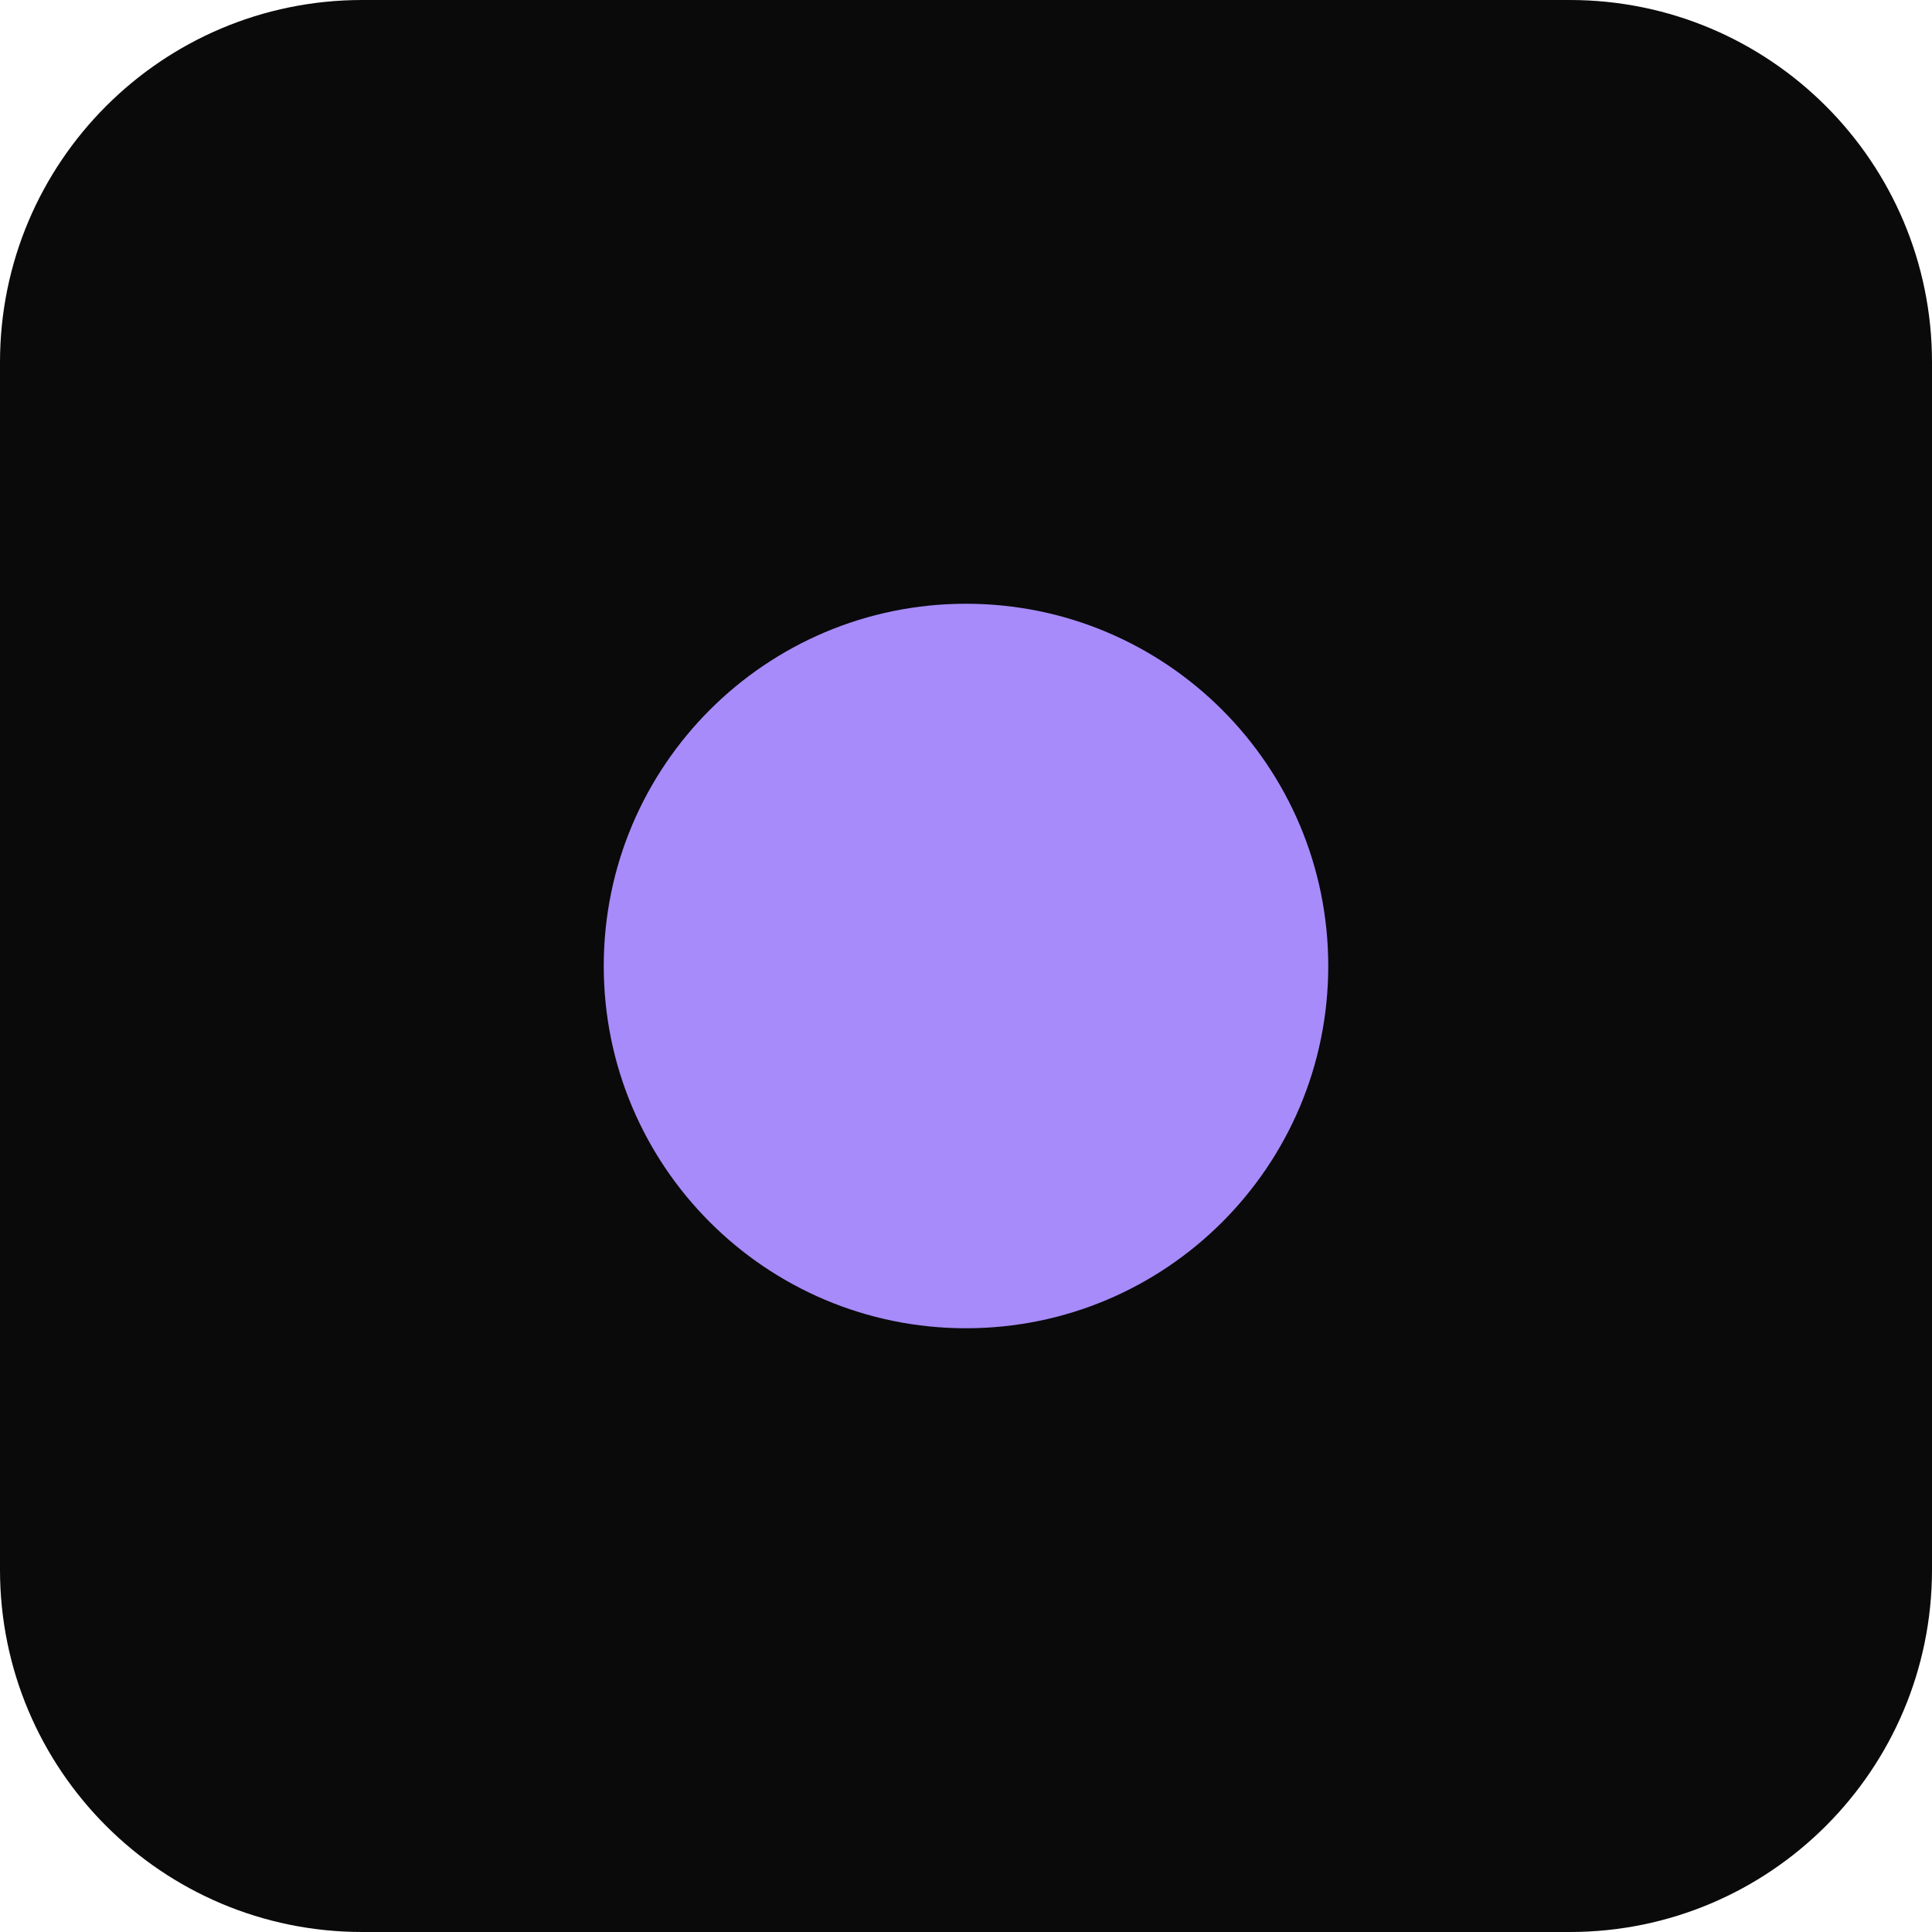
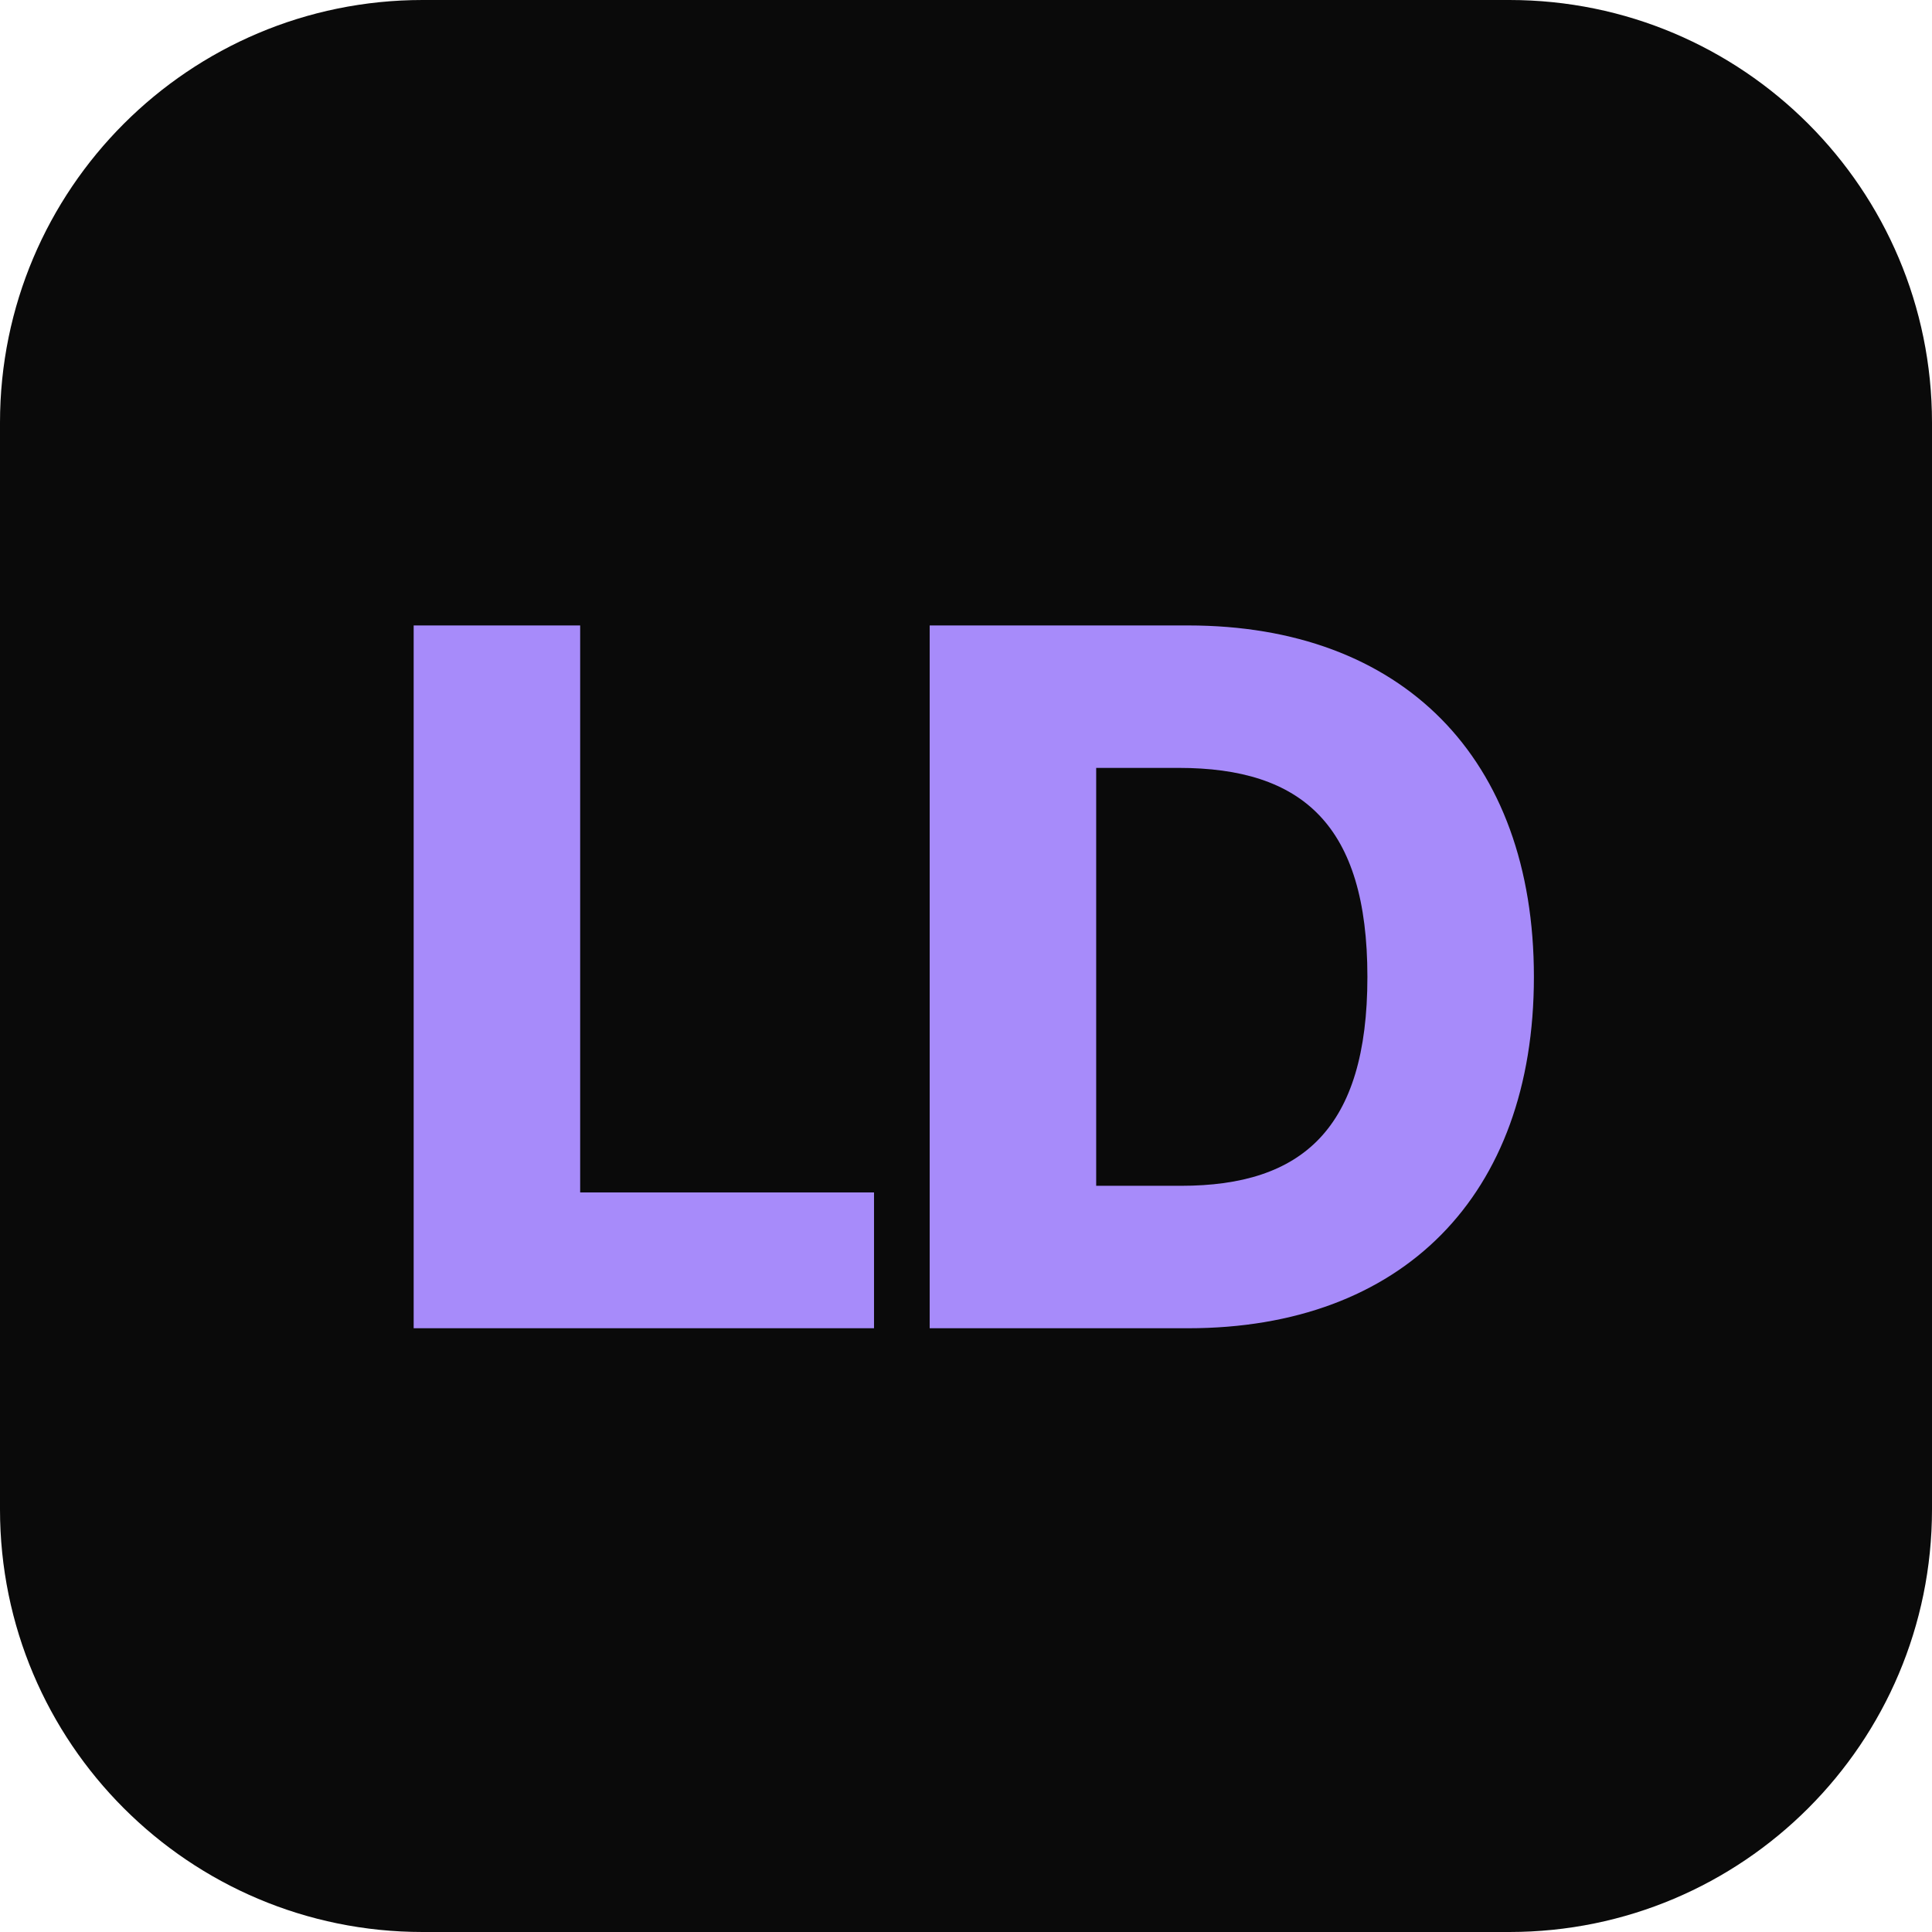
- <svg xmlns="http://www.w3.org/2000/svg" viewBox="0 0 32 32">
-   <rect width="32" height="32" rx="6" fill="#0a0a0a" />
-   <circle cx="16" cy="16" r="6" fill="#a78bfa" />
+ <svg xmlns="http://www.w3.org/2000/svg" viewBox="0 0 64 64">
+   <rect width="64" height="64" rx="14" fill="#0a0a0a" />
+   <text x="32" y="44" font-family="ui-sans-serif, system-ui, -apple-system, BlinkMacSystemFont, 'Segoe UI', sans-serif" font-size="32" font-weight="800" fill="#a78bfa" text-anchor="middle" letter-spacing="-1">LD</text>
</svg>
